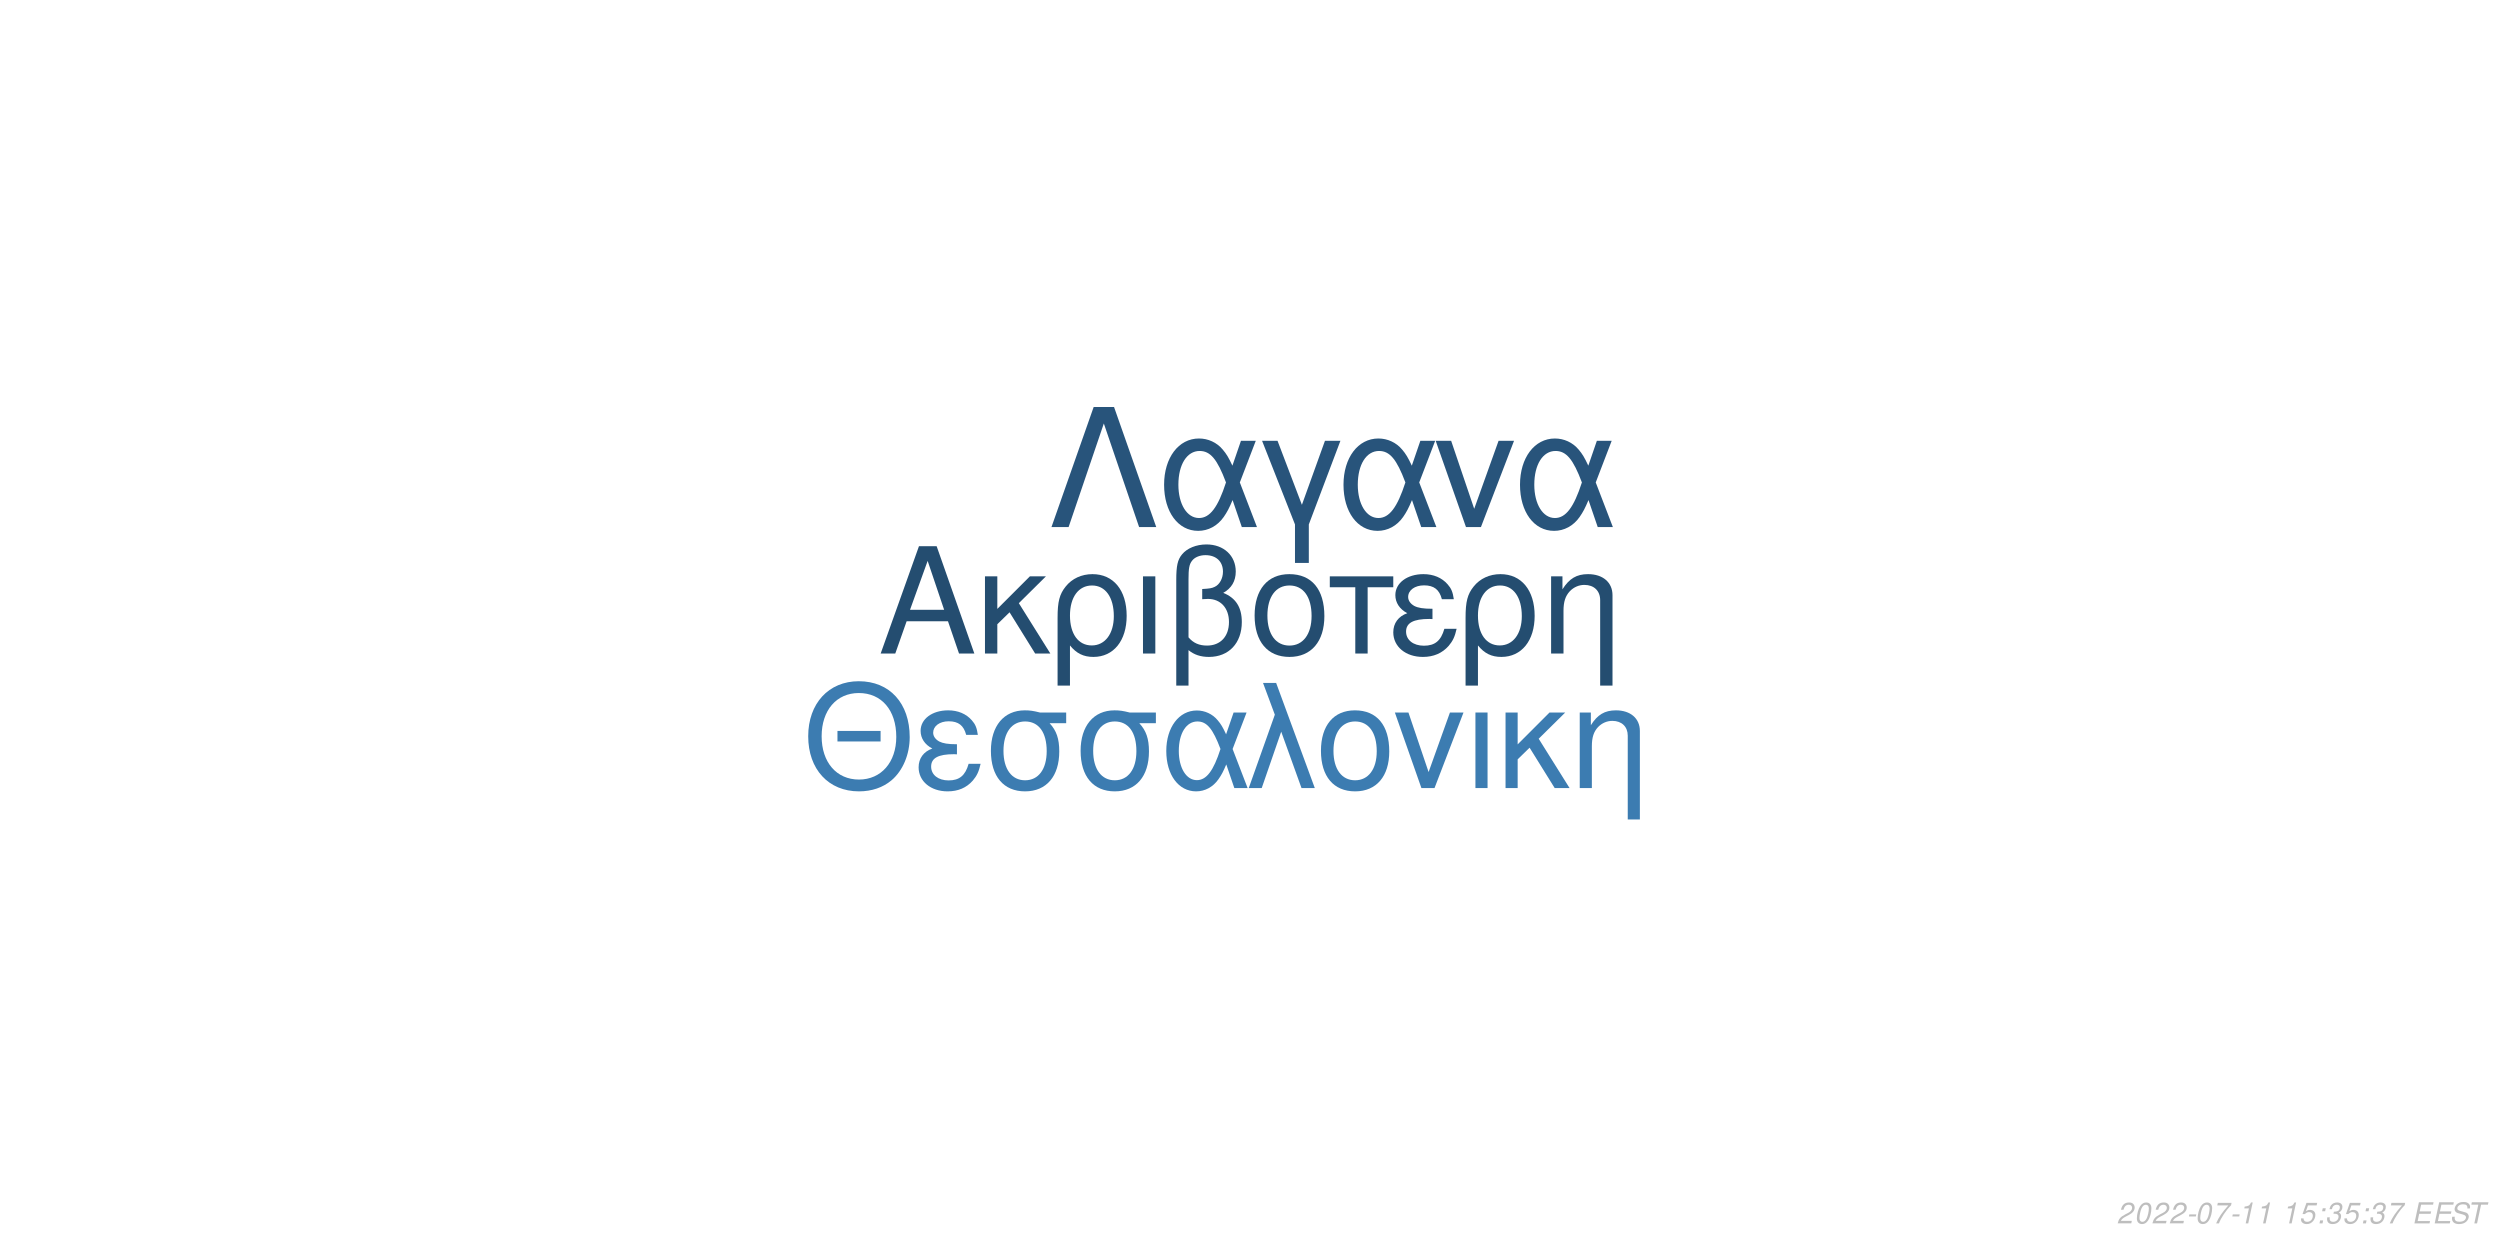
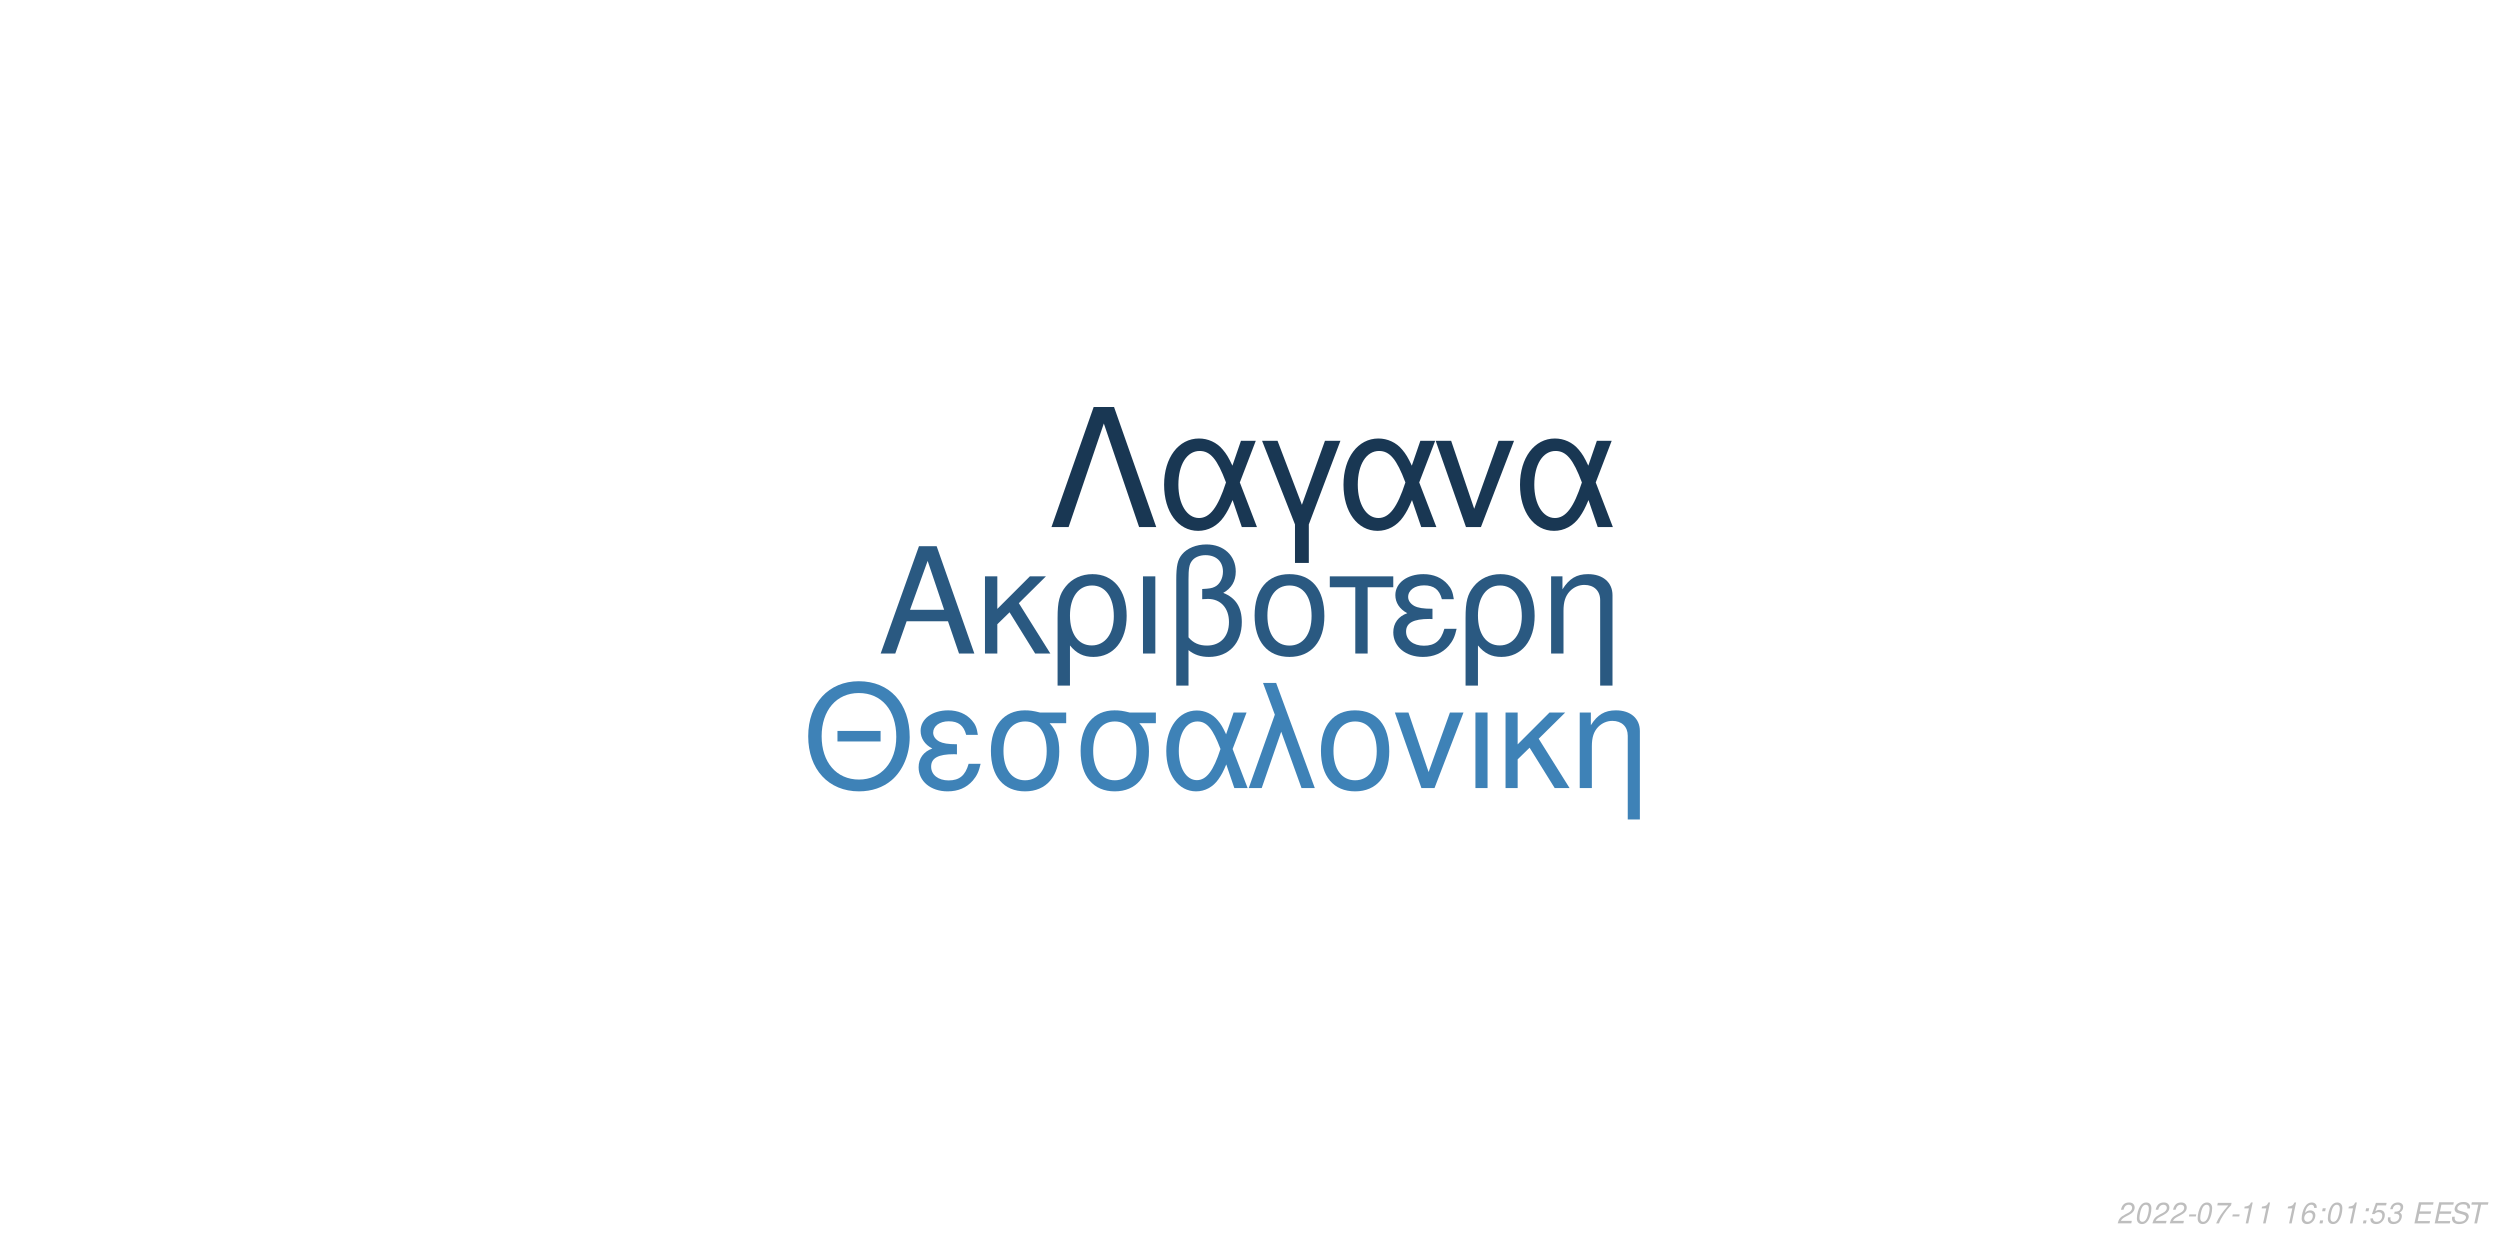
<svg xmlns="http://www.w3.org/2000/svg" xmlns:xlink="http://www.w3.org/1999/xlink" width="864pt" height="432pt" viewBox="0 0 864 432" version="1.1">
  <defs>
    <g>
      <symbol overflow="visible" id="glyph0-0">
        <path style="stroke:none;" d="" />
      </symbol>
      <symbol overflow="visible" id="glyph0-1">
        <path style="stroke:none;" d="M 24.125 -11.141 L 27.938 0 L 33.234 0 L 20.203 -37.094 L 14.094 -37.094 L 0.859 0 L 5.906 0 L 9.828 -11.141 Z M 22.797 -15.109 L 11 -15.109 L 17.094 -32.016 Z M 22.797 -15.109 " />
      </symbol>
      <symbol overflow="visible" id="glyph0-2">
        <path style="stroke:none;" d="M 7.172 -15.422 L 7.172 -26.672 L 2.906 -26.672 L 2.906 0 L 7.172 0 L 7.172 -10.125 L 11.406 -14.25 L 20.25 0 L 25.5 0 L 14.609 -17.406 L 23.969 -26.672 L 18.422 -26.672 Z M 7.172 -15.422 " />
      </symbol>
      <symbol overflow="visible" id="glyph0-3">
        <path style="stroke:none;" d="M 3 11.094 L 7.281 11.094 L 7.281 -2.797 C 9.516 -0.047 11.953 1.172 15.375 1.172 C 22.344 1.172 26.875 -4.422 26.875 -13.031 C 26.875 -21.891 22.297 -27.438 15.062 -27.438 C 11.297 -27.438 7.984 -25.906 5.797 -23.156 C 3.672 -20.516 3 -17.969 3 -12.359 Z M 14.906 -23.516 C 19.547 -23.516 22.438 -19.438 22.438 -12.922 C 22.438 -6.812 19.391 -2.797 14.812 -2.797 C 10.172 -2.797 7.281 -6.766 7.281 -13.125 C 7.281 -19.484 10.234 -23.516 14.906 -23.516 Z M 14.906 -23.516 " />
      </symbol>
      <symbol overflow="visible" id="glyph0-4">
        <path style="stroke:none;" d="M 3.516 0 L 7.781 0 L 7.781 -26.672 L 3.516 -26.672 Z M 3.516 0 " />
      </symbol>
      <symbol overflow="visible" id="glyph0-5">
        <path style="stroke:none;" d="M 4.016 11.094 L 8.25 11.094 L 8.25 -1.172 C 10.172 0.406 12.422 1.172 15.312 1.172 C 22.188 1.172 26.672 -3.609 26.672 -10.891 C 26.672 -15.984 24.578 -19.234 20.25 -20.969 C 23.109 -22.547 24.578 -25.031 24.578 -28.344 C 24.578 -33.844 20.406 -37.703 14.453 -37.703 C 10.938 -37.703 7.734 -36.391 6 -34.25 C 4.484 -32.422 4.016 -30.328 4.016 -25.391 Z M 8.25 -25.656 C 8.25 -29.359 8.5 -30.844 9.469 -32.062 C 10.375 -33.281 12.156 -34 14.094 -34 C 17.812 -34 20.156 -31.812 20.156 -28.297 C 20.156 -25.953 18.984 -23.812 17.297 -23.047 C 16.281 -22.547 15.469 -22.438 12.984 -22.297 L 12.984 -18.781 C 13.734 -18.828 14.344 -18.875 14.969 -18.875 C 19.344 -18.875 22.234 -15.719 22.234 -10.891 C 22.234 -5.906 19.281 -2.75 14.656 -2.75 C 11.953 -2.75 9.922 -3.609 8.25 -5.594 Z M 8.25 -25.656 " />
      </symbol>
      <symbol overflow="visible" id="glyph0-6">
        <path style="stroke:none;" d="M 14.094 -27.438 C 6.562 -27.438 2.094 -22.094 2.094 -13.125 C 2.094 -4.125 6.562 1.172 14.141 1.172 C 21.672 1.172 26.203 -4.172 26.203 -12.922 C 26.203 -22.188 21.828 -27.438 14.094 -27.438 Z M 14.141 -23.516 C 18.938 -23.516 21.781 -19.594 21.781 -12.984 C 21.781 -6.672 18.828 -2.75 14.141 -2.75 C 9.422 -2.75 6.516 -6.672 6.516 -13.125 C 6.516 -19.594 9.422 -23.516 14.141 -23.516 Z M 14.141 -23.516 " />
      </symbol>
      <symbol overflow="visible" id="glyph0-7">
        <path style="stroke:none;" d="M 7.891 0 L 12.156 0 L 12.156 -22.906 L 21.016 -22.906 L 21.016 -26.672 L -0.922 -26.672 L -0.922 -22.906 L 7.891 -22.906 Z M 7.891 0 " />
      </symbol>
      <symbol overflow="visible" id="glyph0-8">
        <path style="stroke:none;" d="M 14.562 -15.469 C 11.344 -15.469 9.562 -15.781 8.297 -16.438 C 6.922 -17.203 6.156 -18.328 6.156 -19.547 C 6.156 -21.891 8.453 -23.562 11.656 -23.562 C 15.062 -23.562 16.953 -22.094 17.812 -18.781 L 21.938 -18.781 C 21.578 -21.266 21.062 -22.5 19.797 -23.922 C 17.812 -26.203 14.906 -27.438 11.453 -27.438 C 5.797 -27.438 1.734 -24.375 1.734 -20.203 C 1.734 -17.609 3.156 -15.375 5.859 -13.938 C 2.797 -12.875 1.016 -10.484 1.016 -7.328 C 1.016 -2.391 5.297 1.172 11.25 1.172 C 14.969 1.172 17.906 -0.109 20.156 -2.641 C 21.578 -4.328 22.297 -5.797 22.906 -8.547 L 18.672 -8.547 C 17.5 -4.422 15.422 -2.703 11.609 -2.703 C 7.938 -2.703 5.438 -4.688 5.438 -7.578 C 5.438 -10.578 7.938 -11.953 13.484 -11.953 C 13.641 -11.953 14.094 -11.953 14.562 -11.906 Z M 14.562 -15.469 " />
      </symbol>
      <symbol overflow="visible" id="glyph0-9">
        <path style="stroke:none;" d="M 3.562 -26.672 L 3.562 0 L 7.844 0 L 7.844 -14.703 C 7.844 -17.906 8.5 -19.891 10.031 -21.531 C 11.406 -22.953 13.188 -23.719 15.062 -23.719 C 18.375 -23.719 20.516 -21.672 20.516 -18.469 L 20.516 11.094 L 24.781 11.094 L 24.781 -20.156 C 24.781 -24.578 21.469 -27.438 16.328 -27.438 C 12.359 -27.438 9.828 -25.906 7.484 -22.188 L 7.484 -26.672 Z M 3.562 -26.672 " />
      </symbol>
      <symbol overflow="visible" id="glyph1-0">
        <path style="stroke:none;" d="" />
      </symbol>
      <symbol overflow="visible" id="glyph1-1">
        <path style="stroke:none;" d="M 26.859 -19.734 L 11.953 -19.734 L 11.953 -16.094 L 26.859 -16.094 Z M 19.328 -36.922 C 8.922 -36.922 1.844 -29.25 1.844 -17.891 C 1.844 -6.484 8.875 1.141 19.391 1.141 C 23.812 1.141 27.703 -0.203 30.641 -2.688 C 34.578 -6.031 36.922 -11.656 36.922 -17.594 C 36.922 -29.297 30 -36.922 19.328 -36.922 Z M 19.328 -32.844 C 27.203 -32.844 32.281 -26.906 32.281 -17.688 C 32.281 -8.922 27.062 -2.938 19.391 -2.938 C 11.609 -2.938 6.484 -8.922 6.484 -17.891 C 6.484 -26.859 11.609 -32.844 19.328 -32.844 Z M 19.328 -32.844 " />
      </symbol>
      <symbol overflow="visible" id="glyph1-2">
        <path style="stroke:none;" d="M 14.25 -15.141 C 11.109 -15.141 9.375 -15.453 8.125 -16.094 C 6.781 -16.844 6.031 -17.938 6.031 -19.141 C 6.031 -21.422 8.266 -23.078 11.406 -23.078 C 14.75 -23.078 16.594 -21.625 17.438 -18.391 L 21.469 -18.391 C 21.125 -20.828 20.625 -22.031 19.391 -23.422 C 17.438 -25.656 14.594 -26.859 11.219 -26.859 C 5.688 -26.859 1.688 -23.875 1.688 -19.781 C 1.688 -17.234 3.094 -15.047 5.734 -13.656 C 2.734 -12.609 1 -10.266 1 -7.172 C 1 -2.344 5.188 1.141 11.016 1.141 C 14.656 1.141 17.547 -0.094 19.734 -2.594 C 21.125 -4.234 21.828 -5.688 22.422 -8.375 L 18.281 -8.375 C 17.141 -4.328 15.094 -2.641 11.359 -2.641 C 7.766 -2.641 5.328 -4.578 5.328 -7.422 C 5.328 -10.359 7.766 -11.703 13.203 -11.703 C 13.359 -11.703 13.797 -11.703 14.25 -11.656 Z M 14.25 -15.141 " />
      </symbol>
      <symbol overflow="visible" id="glyph1-3">
        <path style="stroke:none;" d="M 29 -26.109 L 19.938 -26.109 C 17.594 -26.703 16.438 -26.859 14.703 -26.859 C 7.469 -26.859 2.984 -21.469 2.984 -12.859 C 2.984 -4.031 7.375 1.141 14.797 1.141 C 22.172 1.141 26.609 -4.078 26.609 -12.656 C 26.609 -17.047 25.656 -19.828 23.266 -22.422 L 29 -22.422 Z M 14.797 -23.016 C 19.531 -23.016 22.266 -19.234 22.266 -12.75 C 22.266 -6.531 19.438 -2.688 14.797 -2.688 C 10.172 -2.688 7.328 -6.531 7.328 -12.859 C 7.328 -19.188 10.172 -23.016 14.797 -23.016 Z M 14.797 -23.016 " />
      </symbol>
      <symbol overflow="visible" id="glyph1-4">
        <path style="stroke:none;" d="M 29.344 -26.109 L 24.859 -26.109 L 22.266 -18.578 C 21.125 -21.031 20.484 -22.125 19.328 -23.469 C 17.547 -25.609 14.906 -26.812 12.156 -26.812 C 5.984 -26.812 1.594 -20.984 1.594 -12.812 C 1.594 -4.578 5.828 1.141 11.906 1.141 C 14.953 1.141 17.734 -0.344 19.625 -3.047 C 20.672 -4.531 21.281 -5.688 22.328 -8.172 L 25.109 0 L 29.703 0 L 24.516 -13.5 Z M 20.328 -13.5 C 17.891 -5.922 15.453 -2.734 12.156 -2.734 C 8.516 -2.734 5.922 -6.922 5.922 -12.812 C 5.922 -18.938 8.516 -23.016 12.359 -23.016 C 15.594 -23.016 17.688 -20.531 20.328 -13.5 Z M 20.328 -13.5 " />
      </symbol>
      <symbol overflow="visible" id="glyph1-5">
        <path style="stroke:none;" d="M 1.094 0 L 5.578 0 L 12.312 -19.484 L 19.328 0 L 23.922 0 L 10.562 -36.328 L 6.031 -36.328 L 10.109 -25.359 Z M 1.094 0 " />
      </symbol>
      <symbol overflow="visible" id="glyph1-6">
        <path style="stroke:none;" d="M 13.797 -26.859 C 6.422 -26.859 2.047 -21.625 2.047 -12.859 C 2.047 -4.031 6.422 1.141 13.859 1.141 C 21.234 1.141 25.656 -4.078 25.656 -12.656 C 25.656 -21.719 21.375 -26.859 13.797 -26.859 Z M 13.859 -23.016 C 18.531 -23.016 21.328 -19.188 21.328 -12.703 C 21.328 -6.531 18.438 -2.688 13.859 -2.688 C 9.219 -2.688 6.375 -6.531 6.375 -12.859 C 6.375 -19.188 9.219 -23.016 13.859 -23.016 Z M 13.859 -23.016 " />
      </symbol>
      <symbol overflow="visible" id="glyph1-7">
        <path style="stroke:none;" d="M 14.297 0 L 24.312 -26.109 L 19.625 -26.109 L 12.25 -5.531 L 5.281 -26.109 L 0.594 -26.109 L 9.766 0 Z M 14.297 0 " />
      </symbol>
      <symbol overflow="visible" id="glyph1-8">
        <path style="stroke:none;" d="M 3.438 0 L 7.625 0 L 7.625 -26.109 L 3.438 -26.109 Z M 3.438 0 " />
      </symbol>
      <symbol overflow="visible" id="glyph1-9">
        <path style="stroke:none;" d="M 7.031 -15.094 L 7.031 -26.109 L 2.844 -26.109 L 2.844 0 L 7.031 0 L 7.031 -9.922 L 11.156 -13.953 L 19.828 0 L 24.969 0 L 14.297 -17.047 L 23.469 -26.109 L 18.031 -26.109 Z M 7.031 -15.094 " />
      </symbol>
      <symbol overflow="visible" id="glyph1-10">
        <path style="stroke:none;" d="M 3.484 -26.109 L 3.484 0 L 7.672 0 L 7.672 -14.406 C 7.672 -17.547 8.328 -19.484 9.812 -21.078 C 11.156 -22.469 12.906 -23.219 14.75 -23.219 C 17.984 -23.219 20.078 -21.234 20.078 -18.094 L 20.078 10.859 L 24.266 10.859 L 24.266 -19.734 C 24.266 -24.062 21.031 -26.859 16 -26.859 C 12.109 -26.859 9.609 -25.359 7.328 -21.719 L 7.328 -26.109 Z M 3.484 -26.109 " />
      </symbol>
      <symbol overflow="visible" id="glyph2-0">
        <path style="stroke:none;" d="" />
      </symbol>
      <symbol overflow="visible" id="glyph2-1">
        <path style="stroke:none;" d="M 22.531 -41.484 L 15.484 -41.484 L 0.906 0 L 6.828 0 L 19 -35.797 L 31.188 0 L 37.109 0 Z M 22.531 -41.484 " />
      </symbol>
      <symbol overflow="visible" id="glyph2-2">
        <path style="stroke:none;" d="M 33.516 -29.812 L 28.391 -29.812 L 25.438 -21.219 C 24.125 -24.016 23.391 -25.266 22.078 -26.797 C 20.031 -29.25 17.016 -30.609 13.891 -30.609 C 6.828 -30.609 1.828 -23.953 1.828 -14.625 C 1.828 -5.234 6.656 1.312 13.594 1.312 C 17.078 1.312 20.266 -0.391 22.422 -3.469 C 23.609 -5.172 24.297 -6.484 25.5 -9.328 L 28.688 0 L 33.922 0 L 28 -15.422 Z M 23.219 -15.422 C 20.422 -6.766 17.641 -3.125 13.891 -3.125 C 9.734 -3.125 6.766 -7.906 6.766 -14.625 C 6.766 -21.625 9.734 -26.297 14.109 -26.297 C 17.812 -26.297 20.203 -23.453 23.219 -15.422 Z M 23.219 -15.422 " />
      </symbol>
      <symbol overflow="visible" id="glyph2-3">
        <path style="stroke:none;" d="M 12.062 12.406 L 16.844 12.406 L 16.844 -0.906 L 27.766 -29.812 L 22.422 -29.812 L 14.453 -7.688 L 6.031 -29.812 L 0.688 -29.812 L 12.062 -0.906 Z M 12.062 12.406 " />
      </symbol>
      <symbol overflow="visible" id="glyph2-4">
        <path style="stroke:none;" d="M 16.328 0 L 27.766 -29.812 L 22.422 -29.812 L 14 -6.312 L 6.031 -29.812 L 0.688 -29.812 L 11.156 0 Z M 16.328 0 " />
      </symbol>
      <symbol overflow="visible" id="glyph3-0">
        <path style="stroke:none;" d="" />
      </symbol>
      <symbol overflow="visible" id="glyph3-1">
        <path style="stroke:none;" d="M 5.234 -0.875 L 1.469 -0.875 C 1.641 -1.375 2.203 -1.891 3.109 -2.344 L 4.234 -2.938 C 5.562 -3.625 6.219 -4.469 6.219 -5.484 C 6.219 -5.938 6.062 -6.359 5.797 -6.656 C 5.469 -7.047 4.984 -7.234 4.312 -7.234 C 2.766 -7.234 1.891 -6.453 1.484 -4.734 L 2.375 -4.734 C 2.484 -5.188 2.609 -5.484 2.797 -5.75 C 3.094 -6.203 3.609 -6.453 4.188 -6.453 C 4.891 -6.453 5.344 -6.031 5.344 -5.375 C 5.344 -4.703 4.859 -4.094 4.016 -3.656 L 2.984 -3.125 C 1.234 -2.188 0.797 -1.656 0.344 -0.016 L 5.047 -0.016 Z M 5.234 -0.875 " />
      </symbol>
      <symbol overflow="visible" id="glyph3-2">
        <path style="stroke:none;" d="M 4.203 -7.234 C 3.375 -7.234 2.688 -6.812 2.125 -5.984 C 1.484 -5.047 0.984 -3.188 0.984 -1.734 C 0.984 -1.109 1.172 -0.562 1.484 -0.266 C 1.797 0.047 2.281 0.234 2.766 0.234 C 3.625 0.234 4.281 -0.156 4.859 -1.016 C 5.516 -1.953 6 -3.797 6 -5.266 C 6 -6.5 5.328 -7.234 4.203 -7.234 Z M 4.094 -6.453 C 4.734 -6.453 5.125 -5.984 5.125 -5.156 C 5.125 -4.203 4.781 -2.625 4.406 -1.812 C 3.984 -0.938 3.516 -0.547 2.875 -0.547 C 2.25 -0.547 1.875 -1.031 1.875 -1.828 C 1.875 -2.797 2.203 -4.344 2.594 -5.203 C 2.984 -6.047 3.453 -6.453 4.094 -6.453 Z M 4.094 -6.453 " />
      </symbol>
      <symbol overflow="visible" id="glyph3-3">
        <path style="stroke:none;" d="M 3.516 -3.125 L 1.125 -3.125 L 0.969 -2.406 L 3.359 -2.406 Z M 3.516 -3.125 " />
      </symbol>
      <symbol overflow="visible" id="glyph3-4">
        <path style="stroke:none;" d="M 6.703 -7.094 L 1.953 -7.094 L 1.766 -6.219 L 5.594 -6.219 C 3.344 -3.688 2.266 -2.109 1.375 0 L 2.344 0 C 3.031 -1.906 4.828 -4.594 6.547 -6.281 Z M 6.703 -7.094 " />
      </symbol>
      <symbol overflow="visible" id="glyph3-5">
        <path style="stroke:none;" d="M 3.703 -5.188 L 2.594 0 L 3.469 0 L 5.016 -7.234 L 4.438 -7.234 C 3.906 -6.156 3.688 -6.016 2.234 -5.812 L 2.109 -5.188 Z M 3.703 -5.188 " />
      </symbol>
      <symbol overflow="visible" id="glyph3-6">
        <path style="stroke:none;" d="" />
      </symbol>
      <symbol overflow="visible" id="glyph3-7">
-         <path style="stroke:none;" d="M 6.297 -7.094 L 2.594 -7.094 L 1.234 -3.234 L 2.047 -3.234 C 2.656 -3.766 2.938 -3.906 3.531 -3.906 C 4.328 -3.906 4.797 -3.453 4.797 -2.688 C 4.797 -1.438 3.969 -0.547 2.828 -0.547 C 2.031 -0.547 1.609 -0.938 1.578 -1.734 L 0.703 -1.734 L 0.703 -1.516 C 0.703 -0.938 0.844 -0.547 1.188 -0.266 C 1.562 0.062 2.078 0.234 2.703 0.234 C 3.656 0.234 4.391 -0.156 4.984 -0.922 C 5.422 -1.5 5.672 -2.234 5.672 -2.953 C 5.672 -4 4.938 -4.672 3.812 -4.672 C 3.328 -4.672 2.906 -4.547 2.406 -4.234 L 3.109 -6.219 L 6.109 -6.219 Z M 6.297 -7.094 " />
+         <path style="stroke:none;" d="M 6.125 -5.344 L 6.141 -5.625 C 6.141 -6.609 5.453 -7.234 4.391 -7.234 C 3.438 -7.234 2.641 -6.719 2.016 -5.703 C 1.422 -4.781 0.938 -2.953 0.938 -1.688 C 0.938 -0.516 1.688 0.234 2.859 0.234 C 3.703 0.234 4.438 -0.156 5 -0.875 C 5.406 -1.422 5.672 -2.156 5.672 -2.766 C 5.672 -3.812 4.969 -4.5 3.906 -4.5 C 3.234 -4.5 2.672 -4.234 2.094 -3.625 C 2.406 -5.375 3.234 -6.453 4.25 -6.453 C 4.703 -6.453 5.062 -6.234 5.172 -5.844 C 5.203 -5.719 5.234 -5.578 5.25 -5.344 Z M 3.656 -3.734 C 4.344 -3.734 4.797 -3.281 4.797 -2.625 C 4.797 -1.469 3.984 -0.547 2.984 -0.547 C 2.297 -0.547 1.812 -1.047 1.812 -1.766 C 1.812 -2.859 2.625 -3.734 3.656 -3.734 Z M 3.656 -3.734 " />
      </symbol>
      <symbol overflow="visible" id="glyph3-8">
        <path style="stroke:none;" d="M 2.359 -1.031 L 1.312 -1.031 L 1.094 0 L 2.141 0 Z M 3.266 -5.234 L 2.219 -5.234 L 2 -4.203 L 3.047 -4.203 Z M 3.266 -5.234 " />
      </symbol>
      <symbol overflow="visible" id="glyph3-9">
+         <path style="stroke:none;" d="M 6.297 -7.094 L 2.594 -7.094 L 1.234 -3.234 L 2.047 -3.234 C 2.656 -3.766 2.938 -3.906 3.531 -3.906 C 4.328 -3.906 4.797 -3.453 4.797 -2.688 C 4.797 -1.438 3.969 -0.547 2.828 -0.547 C 2.031 -0.547 1.609 -0.938 1.578 -1.734 L 0.703 -1.734 L 0.703 -1.516 C 0.703 -0.938 0.844 -0.547 1.188 -0.266 C 1.562 0.062 2.078 0.234 2.703 0.234 C 3.656 0.234 4.391 -0.156 4.984 -0.922 C 5.422 -1.5 5.672 -2.234 5.672 -2.953 C 5.672 -4 4.938 -4.672 3.812 -4.672 C 3.328 -4.672 2.906 -4.547 2.406 -4.234 L 3.109 -6.219 L 6.109 -6.219 Z M 6.297 -7.094 " />
+       </symbol>
+       <symbol overflow="visible" id="glyph3-10">
        <path style="stroke:none;" d="M 2.922 -3.312 C 3.125 -3.344 3.234 -3.344 3.375 -3.344 C 4.203 -3.344 4.688 -3 4.688 -2.406 C 4.688 -1.312 3.906 -0.547 2.781 -0.547 C 2.047 -0.547 1.594 -0.938 1.594 -1.562 C 1.594 -1.719 1.609 -1.844 1.656 -2.094 L 0.766 -2.094 C 0.734 -1.797 0.719 -1.641 0.719 -1.469 C 0.719 -0.375 1.406 0.234 2.641 0.234 C 3.547 0.234 4.297 -0.078 4.812 -0.656 C 5.266 -1.156 5.562 -1.875 5.562 -2.547 C 5.562 -3.125 5.344 -3.453 4.797 -3.734 C 5.641 -4.234 6.016 -4.844 6.016 -5.734 C 6.016 -6.656 5.312 -7.234 4.203 -7.234 C 3.375 -7.234 2.672 -6.938 2.188 -6.375 C 1.891 -6.031 1.703 -5.641 1.516 -4.906 L 2.391 -4.906 C 2.5 -5.359 2.594 -5.594 2.734 -5.812 C 3.047 -6.234 3.516 -6.453 4.078 -6.453 C 4.734 -6.453 5.141 -6.125 5.141 -5.578 C 5.141 -5.188 5.016 -4.797 4.797 -4.547 C 4.516 -4.234 4 -4.062 3.266 -4.062 L 3.078 -4.062 Z M 2.922 -3.312 " />
      </symbol>
-       <symbol overflow="visible" id="glyph3-10">
+       <symbol overflow="visible" id="glyph3-11">
        <path style="stroke:none;" d="M 2.547 -3.312 L 6.5 -3.312 L 6.688 -4.141 L 2.719 -4.141 L 3.219 -6.469 L 7.344 -6.469 L 7.516 -7.297 L 2.453 -7.297 L 0.906 0 L 6.125 0 L 6.297 -0.812 L 2.016 -0.812 Z M 2.547 -3.312 " />
      </symbol>
-       <symbol overflow="visible" id="glyph3-11">
+       <symbol overflow="visible" id="glyph3-12">
        <path style="stroke:none;" d="M 7.062 -5.156 C 7.125 -5.438 7.141 -5.562 7.141 -5.703 C 7.141 -6.156 6.938 -6.594 6.594 -6.891 C 6.188 -7.25 5.656 -7.406 4.875 -7.406 C 3.844 -7.406 3.047 -7.125 2.5 -6.562 C 2.094 -6.141 1.781 -5.438 1.781 -4.922 C 1.781 -4.297 2.219 -3.766 2.891 -3.562 L 4.594 -3.094 C 5.406 -2.859 5.734 -2.578 5.734 -2.094 C 5.734 -1.781 5.547 -1.406 5.266 -1.141 C 4.844 -0.766 4.266 -0.578 3.453 -0.578 C 2.328 -0.578 1.812 -0.984 1.812 -1.906 C 1.812 -2.047 1.812 -2.125 1.844 -2.312 L 0.984 -2.312 C 0.906 -2.062 0.891 -1.906 0.891 -1.688 C 0.891 -0.484 1.797 0.234 3.297 0.234 C 4.359 0.234 5.234 -0.062 5.812 -0.609 C 6.344 -1.078 6.688 -1.797 6.688 -2.375 C 6.688 -2.641 6.609 -2.906 6.453 -3.156 C 6.234 -3.5 5.938 -3.703 5.469 -3.828 L 3.75 -4.312 C 2.984 -4.547 2.734 -4.734 2.734 -5.188 C 2.734 -5.547 2.875 -5.844 3.188 -6.109 C 3.547 -6.438 4.031 -6.594 4.703 -6.594 C 5.266 -6.594 5.688 -6.484 5.906 -6.297 C 6.094 -6.125 6.219 -5.797 6.219 -5.516 C 6.219 -5.422 6.203 -5.344 6.188 -5.156 Z M 7.062 -5.156 " />
      </symbol>
-       <symbol overflow="visible" id="glyph3-12">
+       <symbol overflow="visible" id="glyph3-13">
        <path style="stroke:none;" d="M 4.938 -6.469 L 7.312 -6.469 L 7.484 -7.297 L 1.75 -7.297 L 1.578 -6.469 L 3.984 -6.469 L 2.609 0 L 3.547 0 Z M 4.938 -6.469 " />
      </symbol>
    </g>
  </defs>
  <g id="surface1">
    <rect x="0" y="0" width="864" height="432" style="fill:rgb(100%,100%,100%);fill-opacity:1;stroke:none;" />
-     <g style="fill:rgb(14.118%,30.196%,43.922%);fill-opacity:1;">
+     <g style="fill:rgb(16.471%,34.902%,50.588%);fill-opacity:1;">
      <use xlink:href="#glyph0-1" x="303.5" y="225.861" />
      <use xlink:href="#glyph0-2" x="337.5" y="225.861" />
      <use xlink:href="#glyph0-3" x="362.5" y="225.861" />
      <use xlink:href="#glyph0-4" x="391.5" y="225.861" />
      <use xlink:href="#glyph0-5" x="402.5" y="225.861" />
      <use xlink:href="#glyph0-6" x="431.5" y="225.861" />
      <use xlink:href="#glyph0-7" x="460.5" y="225.861" />
      <use xlink:href="#glyph0-8" x="480.5" y="225.861" />
      <use xlink:href="#glyph0-3" x="503.5" y="225.861" />
      <use xlink:href="#glyph0-9" x="532.5" y="225.861" />
    </g>
-     <g style="fill:rgb(23.529%,48.627%,69.412%);fill-opacity:1;">
+     <g style="fill:rgb(24.314%,50.98%,71.765%);fill-opacity:1;">
      <use xlink:href="#glyph1-1" x="277.473" y="272.354" />
      <use xlink:href="#glyph1-2" x="316.473" y="272.354" />
      <use xlink:href="#glyph1-3" x="339.473" y="272.354" />
      <use xlink:href="#glyph1-3" x="370.473" y="272.354" />
      <use xlink:href="#glyph1-4" x="401.473" y="272.354" />
      <use xlink:href="#glyph1-5" x="430.473" y="272.354" />
      <use xlink:href="#glyph1-6" x="454.473" y="272.354" />
      <use xlink:href="#glyph1-7" x="481.473" y="272.354" />
      <use xlink:href="#glyph1-8" x="506.473" y="272.354" />
      <use xlink:href="#glyph1-9" x="517.473" y="272.354" />
      <use xlink:href="#glyph1-10" x="542.473" y="272.354" />
    </g>
-     <g style="fill:rgb(15.686%,32.941%,48.235%);fill-opacity:1;">
+     <g style="fill:rgb(9.804%,21.569%,32.549%);fill-opacity:1;">
      <use xlink:href="#glyph2-1" x="362.484" y="182.152" />
      <use xlink:href="#glyph2-2" x="400.484" y="182.152" />
      <use xlink:href="#glyph2-3" x="435.484" y="182.152" />
      <use xlink:href="#glyph2-2" x="462.484" y="182.152" />
      <use xlink:href="#glyph2-4" x="495.484" y="182.152" />
      <use xlink:href="#glyph2-2" x="523.484" y="182.152" />
    </g>
    <g style="fill:rgb(74.51%,74.51%,74.51%);fill-opacity:1;">
      <use xlink:href="#glyph3-1" x="731.52" y="422.81" />
      <use xlink:href="#glyph3-2" x="737.52" y="422.81" />
      <use xlink:href="#glyph3-1" x="743.52" y="422.81" />
      <use xlink:href="#glyph3-1" x="749.52" y="422.81" />
      <use xlink:href="#glyph3-3" x="755.52" y="422.81" />
      <use xlink:href="#glyph3-2" x="758.52" y="422.81" />
      <use xlink:href="#glyph3-4" x="764.52" y="422.81" />
      <use xlink:href="#glyph3-3" x="770.52" y="422.81" />
      <use xlink:href="#glyph3-5" x="773.52" y="422.81" />
      <use xlink:href="#glyph3-5" x="779.52" y="422.81" />
      <use xlink:href="#glyph3-6" x="785.52" y="422.81" />
      <use xlink:href="#glyph3-5" x="788.52" y="422.81" />
      <use xlink:href="#glyph3-7" x="794.52" y="422.81" />
      <use xlink:href="#glyph3-8" x="800.52" y="422.81" />
-       <use xlink:href="#glyph3-9" x="803.52" y="422.81" />
-       <use xlink:href="#glyph3-7" x="809.52" y="422.81" />
+       <use xlink:href="#glyph3-2" x="803.52" y="422.81" />
+       <use xlink:href="#glyph3-5" x="809.52" y="422.81" />
      <use xlink:href="#glyph3-8" x="815.52" y="422.81" />
      <use xlink:href="#glyph3-9" x="818.52" y="422.81" />
-       <use xlink:href="#glyph3-4" x="824.52" y="422.81" />
+       <use xlink:href="#glyph3-10" x="824.52" y="422.81" />
      <use xlink:href="#glyph3-6" x="830.52" y="422.81" />
-       <use xlink:href="#glyph3-10" x="833.52" y="422.81" />
-       <use xlink:href="#glyph3-10" x="840.52" y="422.81" />
-       <use xlink:href="#glyph3-11" x="846.52" y="422.81" />
-       <use xlink:href="#glyph3-12" x="852.52" y="422.81" />
+       <use xlink:href="#glyph3-11" x="833.52" y="422.81" />
+       <use xlink:href="#glyph3-11" x="840.52" y="422.81" />
+       <use xlink:href="#glyph3-12" x="846.52" y="422.81" />
+       <use xlink:href="#glyph3-13" x="852.52" y="422.81" />
    </g>
  </g>
</svg>
